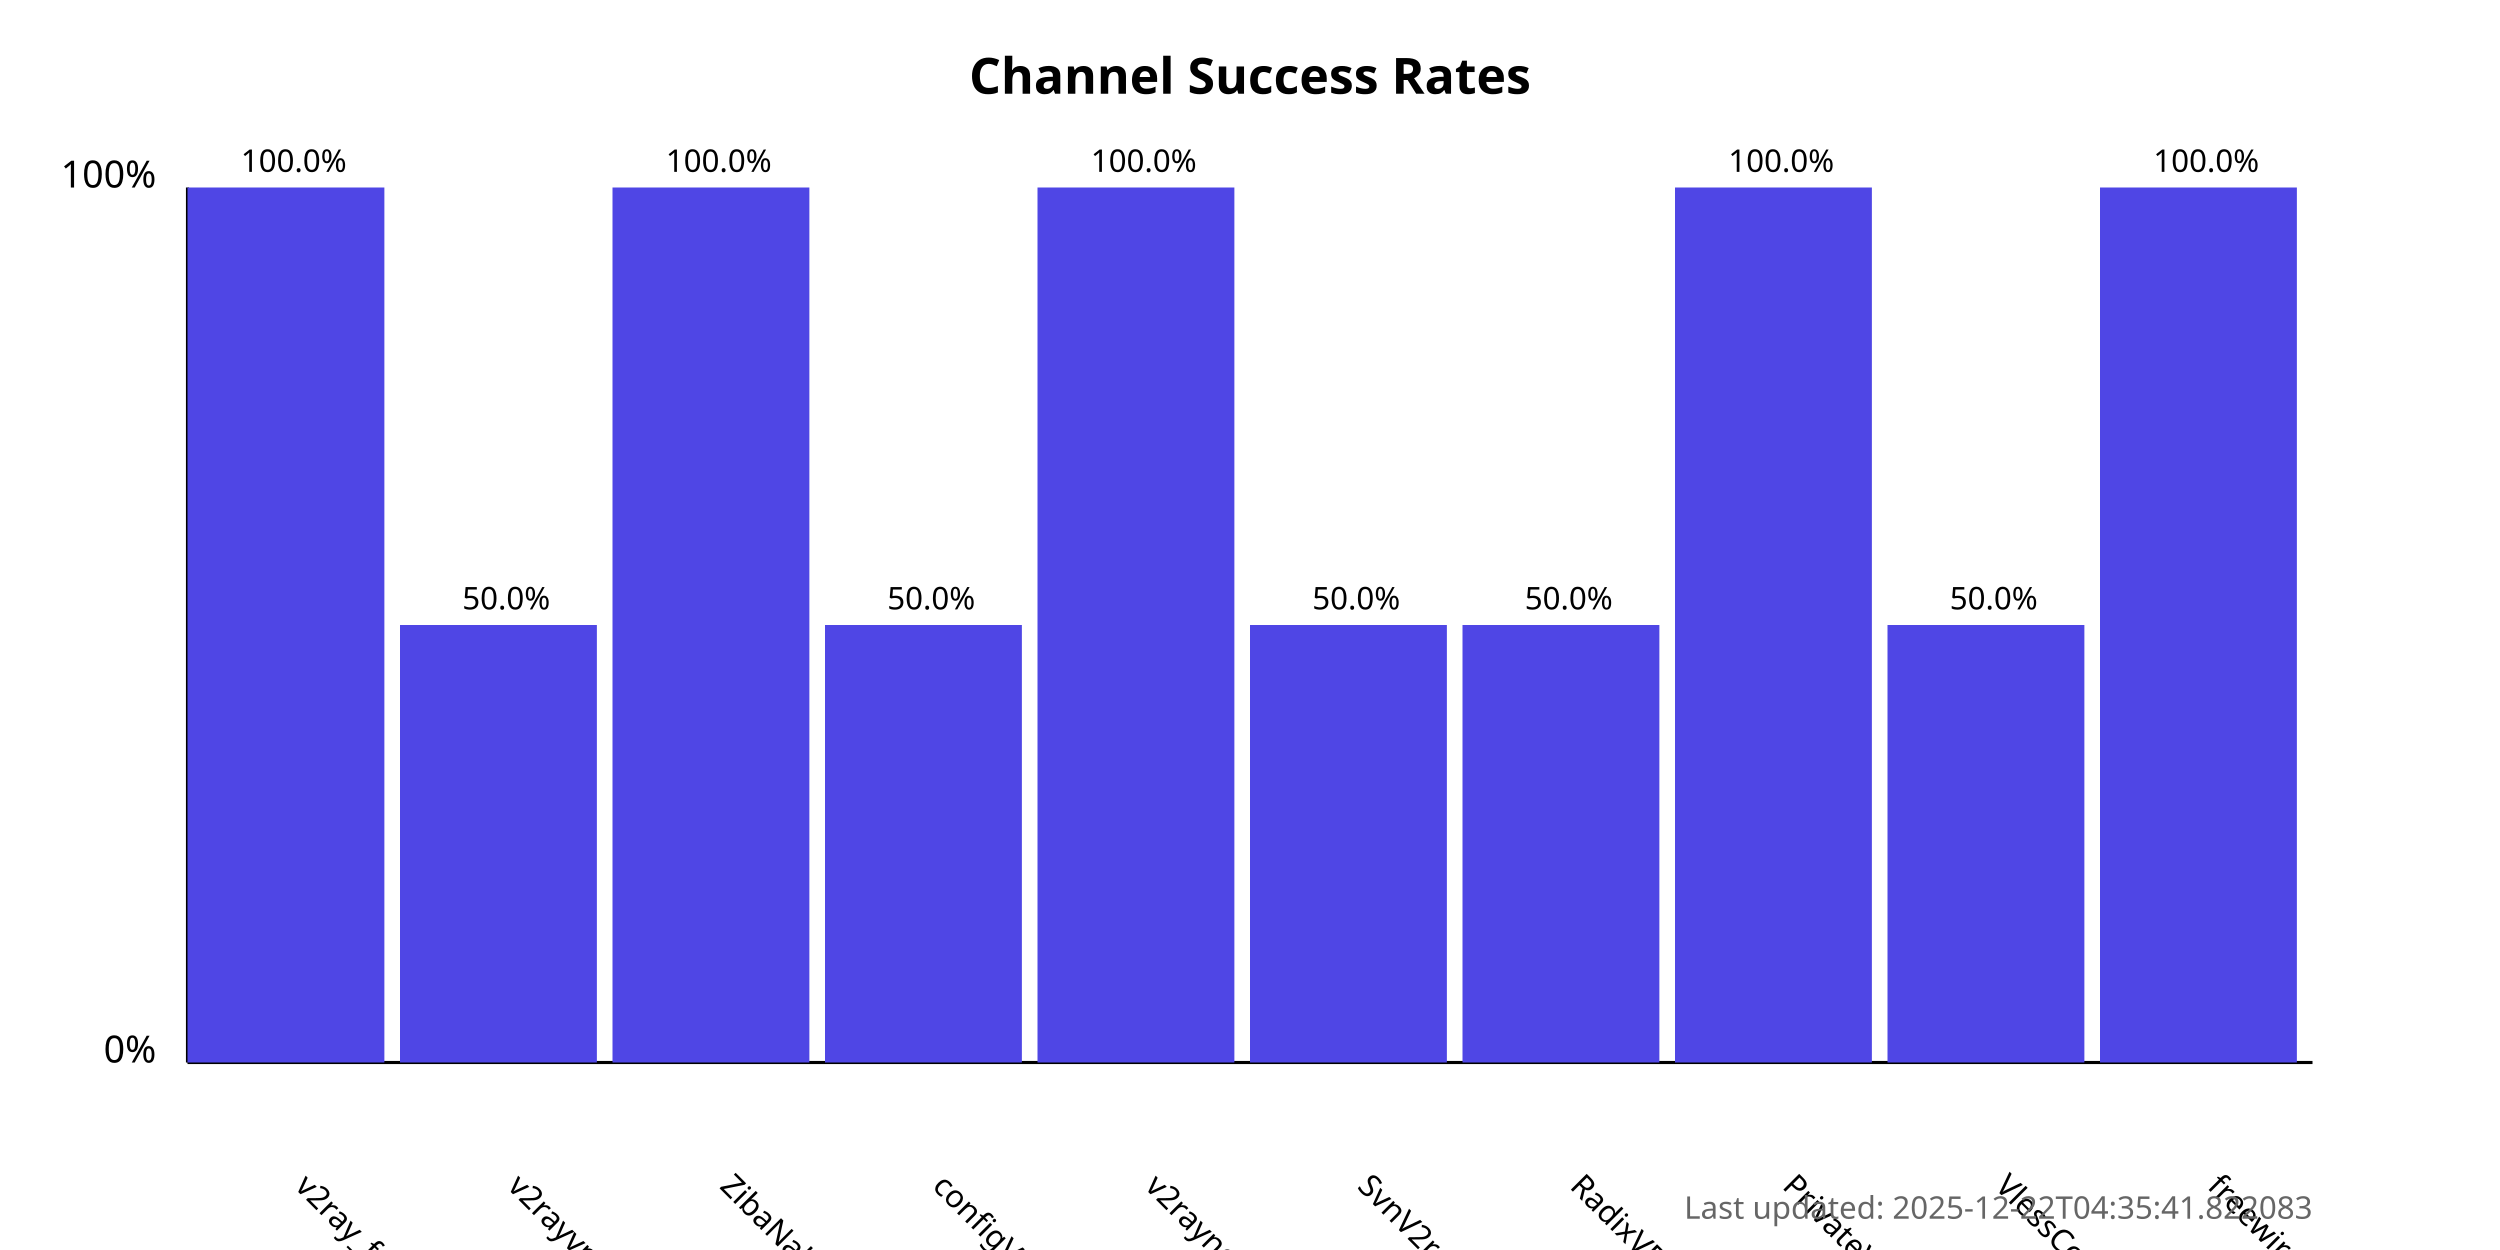
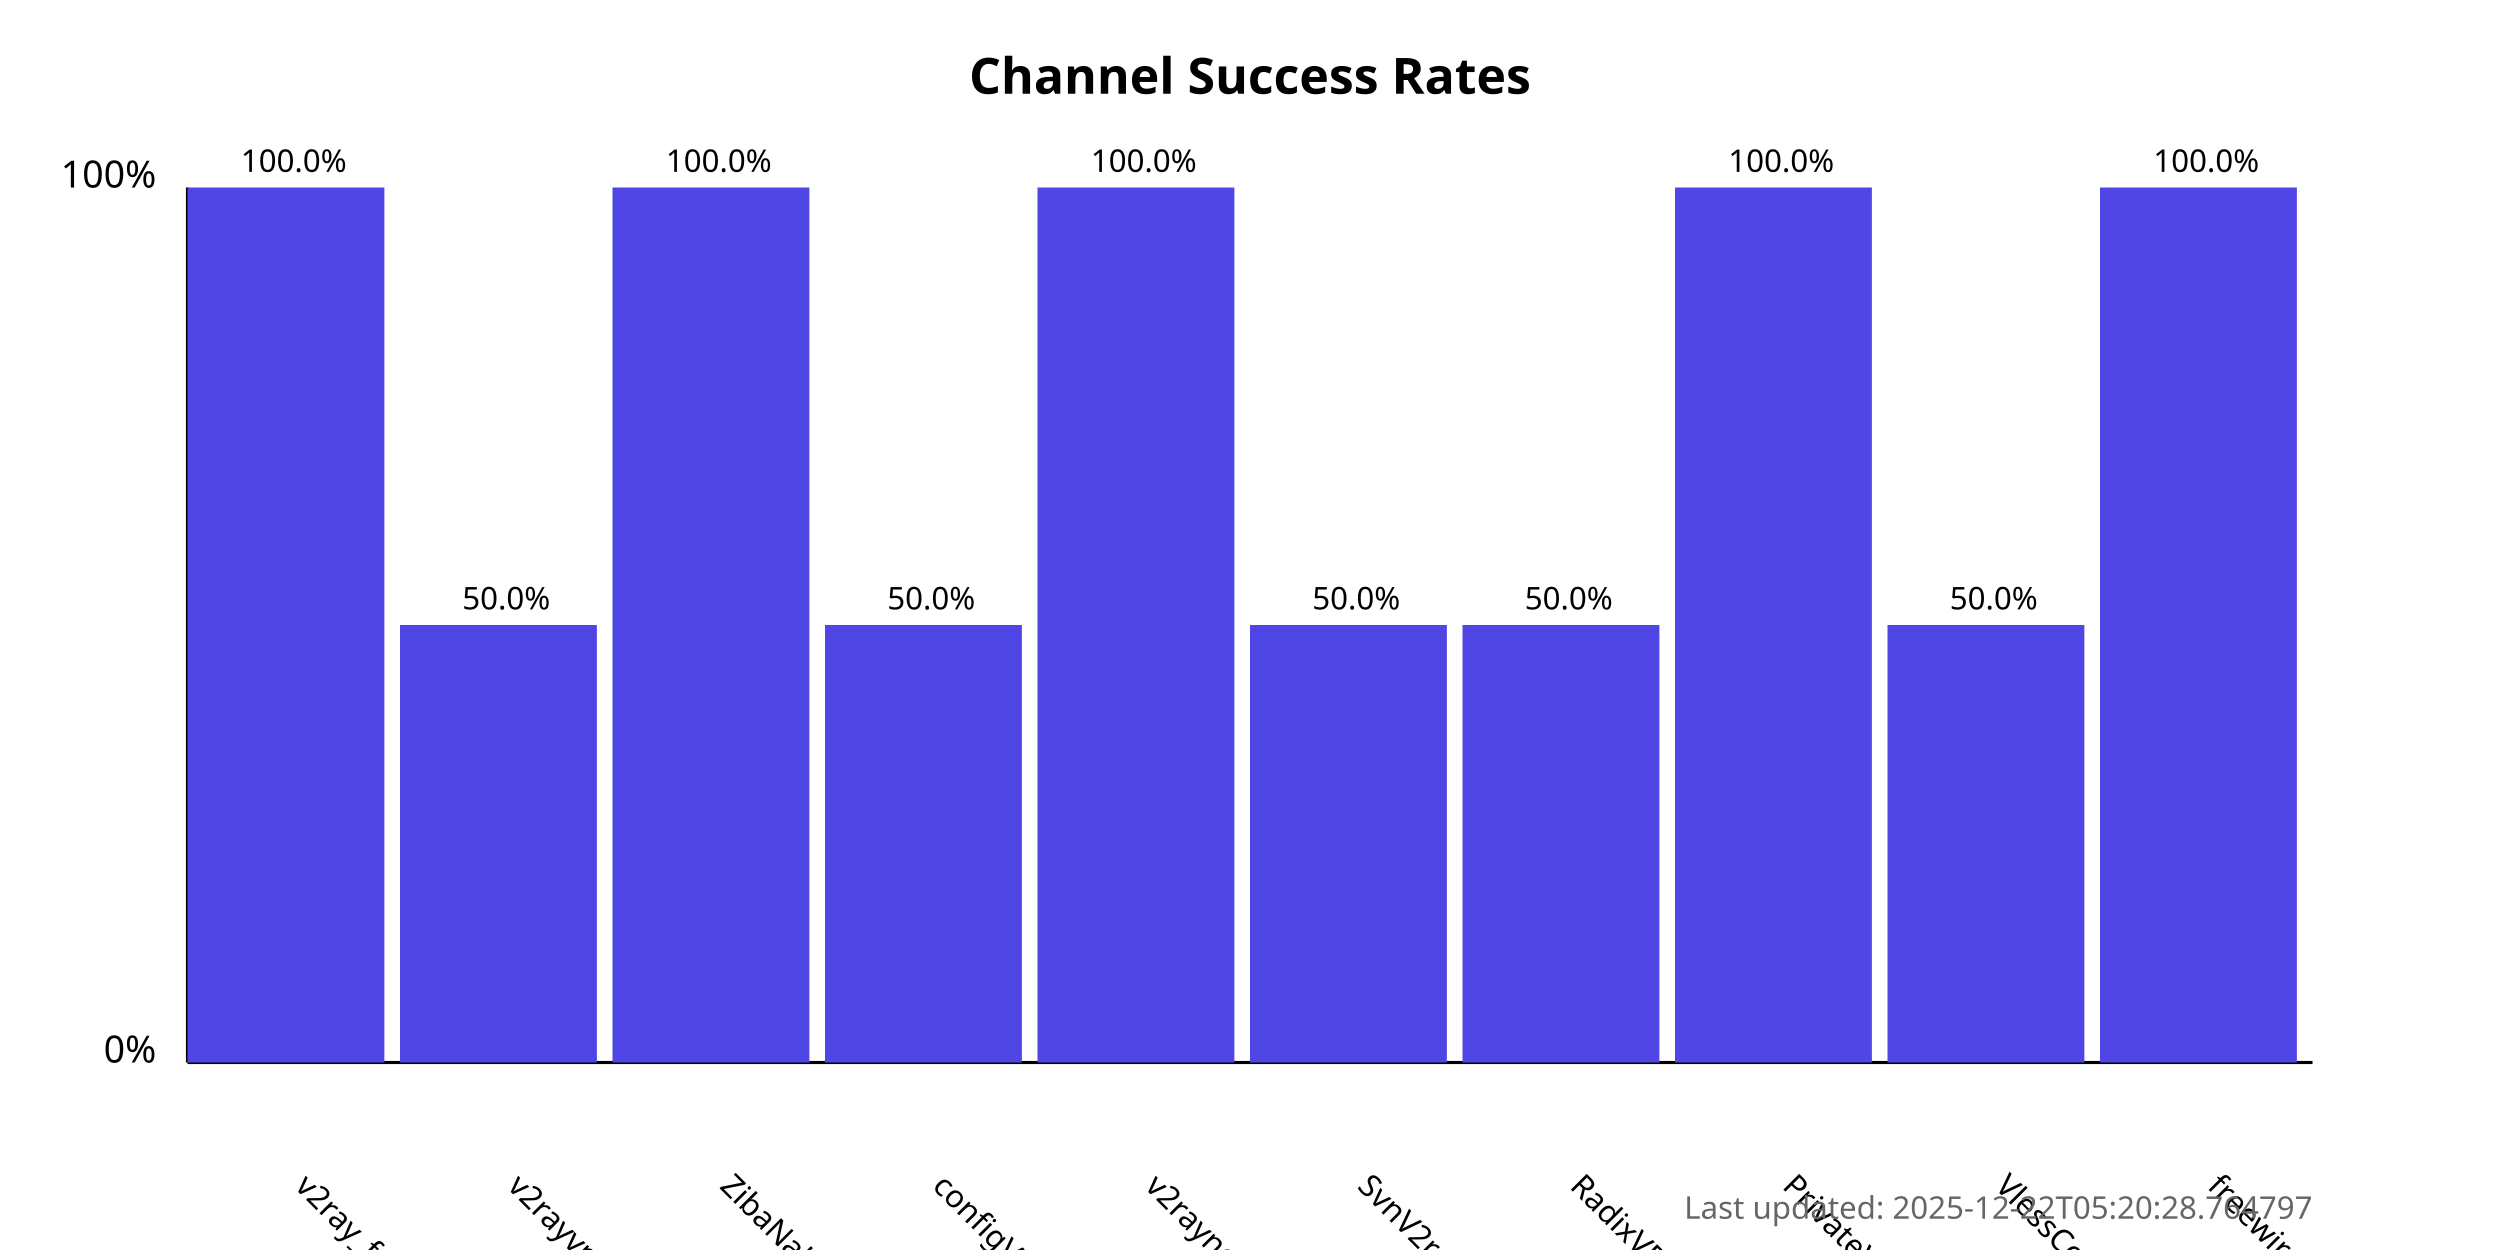
<svg xmlns="http://www.w3.org/2000/svg" width="800" height="400">
  <style>
            .chart-title { font: bold 16px sans-serif; }
            .axis-label { font: 12px sans-serif; }
            .tick-label { font: 10px sans-serif; }
            .bar { fill: #4f46e5; }
            .bar:hover { fill: #6366f1; }
            .timestamp { font: 10px sans-serif; fill: #666; }
        </style>
  <text x="400.0" y="30" text-anchor="middle" class="chart-title">
            Channel Success Rates
        </text>
  <line x1="60" y1="340" x2="60" y2="60" stroke="black" stroke-width="1" />
  <line x1="60" y1="340" x2="740" y2="340" stroke="black" stroke-width="1" />
  <text x="50" y="340" text-anchor="end" class="axis-label">0%</text>
  <text x="50" y="60" text-anchor="end" class="axis-label">100%</text>
  <g>
    <rect x="60" y="60.0" width="63.0" height="280.0" class="bar" />
    <text x="94.0" y="380" transform="rotate(45, 94.0, 380)" text-anchor="start" class="tick-label">
                v2ray_free_conf
            </text>
    <text x="94.0" y="55.0" text-anchor="middle" class="tick-label">
                100.0%
            </text>
  </g>
  <g>
    <rect x="128.0" y="200.0" width="63.0" height="140.0" class="bar" />
    <text x="162.0" y="380" transform="rotate(45, 162.0, 380)" text-anchor="start" class="tick-label">
                v2rayvpno
            </text>
    <text x="162.0" y="195.0" text-anchor="middle" class="tick-label">
                50.0%
            </text>
  </g>
  <g>
    <rect x="196.0" y="60.0" width="63.0" height="280.0" class="bar" />
    <text x="230.0" y="380" transform="rotate(45, 230.0, 380)" text-anchor="start" class="tick-label">
                ZibaNabz
            </text>
    <text x="230.0" y="55.0" text-anchor="middle" class="tick-label">
                100.0%
            </text>
  </g>
  <g>
    <rect x="264.0" y="200.0" width="63.0" height="140.0" class="bar" />
    <text x="298.0" y="380" transform="rotate(45, 298.0, 380)" text-anchor="start" class="tick-label">
                configV2rayForFree
            </text>
    <text x="298.0" y="195.0" text-anchor="middle" class="tick-label">
                50.0%
            </text>
  </g>
  <g>
    <rect x="332.0" y="60.0" width="63.0" height="280.0" class="bar" />
    <text x="366.0" y="380" transform="rotate(45, 366.0, 380)" text-anchor="start" class="tick-label">
                v2rayngvpn
            </text>
    <text x="366.0" y="55.0" text-anchor="middle" class="tick-label">
                100.0%
            </text>
  </g>
  <g>
    <rect x="400.0" y="200.0" width="63.0" height="140.0" class="bar" />
    <text x="434.0" y="380" transform="rotate(45, 434.0, 380)" text-anchor="start" class="tick-label">
                SvnV2ray
            </text>
    <text x="434.0" y="195.0" text-anchor="middle" class="tick-label">
                50.0%
            </text>
  </g>
  <g>
    <rect x="468.0" y="200.0" width="63.0" height="140.0" class="bar" />
    <text x="502.0" y="380" transform="rotate(45, 502.0, 380)" text-anchor="start" class="tick-label">
                RadixVPN
            </text>
    <text x="502.0" y="195.0" text-anchor="middle" class="tick-label">
                50.0%
            </text>
  </g>
  <g>
    <rect x="536.0" y="60.0" width="63.0" height="280.0" class="bar" />
    <text x="570.0" y="380" transform="rotate(45, 570.0, 380)" text-anchor="start" class="tick-label">
                PrivateVPNs
            </text>
    <text x="570.0" y="55.0" text-anchor="middle" class="tick-label">
                100.0%
            </text>
  </g>
  <g>
    <rect x="604.0" y="200.0" width="63.0" height="140.0" class="bar" />
    <text x="638.0" y="380" transform="rotate(45, 638.0, 380)" text-anchor="start" class="tick-label">
                VlessConfig
            </text>
    <text x="638.0" y="195.0" text-anchor="middle" class="tick-label">
                50.0%
            </text>
  </g>
  <g>
    <rect x="672.0" y="60.0" width="63.0" height="280.0" class="bar" />
    <text x="706.0" y="380" transform="rotate(45, 706.0, 380)" text-anchor="start" class="tick-label">
                freewireguard
            </text>
    <text x="706.0" y="55.0" text-anchor="middle" class="tick-label">
                100.0%
            </text>
  </g>
  <text x="740" y="390" text-anchor="end" class="timestamp">
-             Last updated: 2025-12-22T04:35:41.822083
+             Last updated: 2025-12-22T05:20:28.764797
        </text>
</svg>
